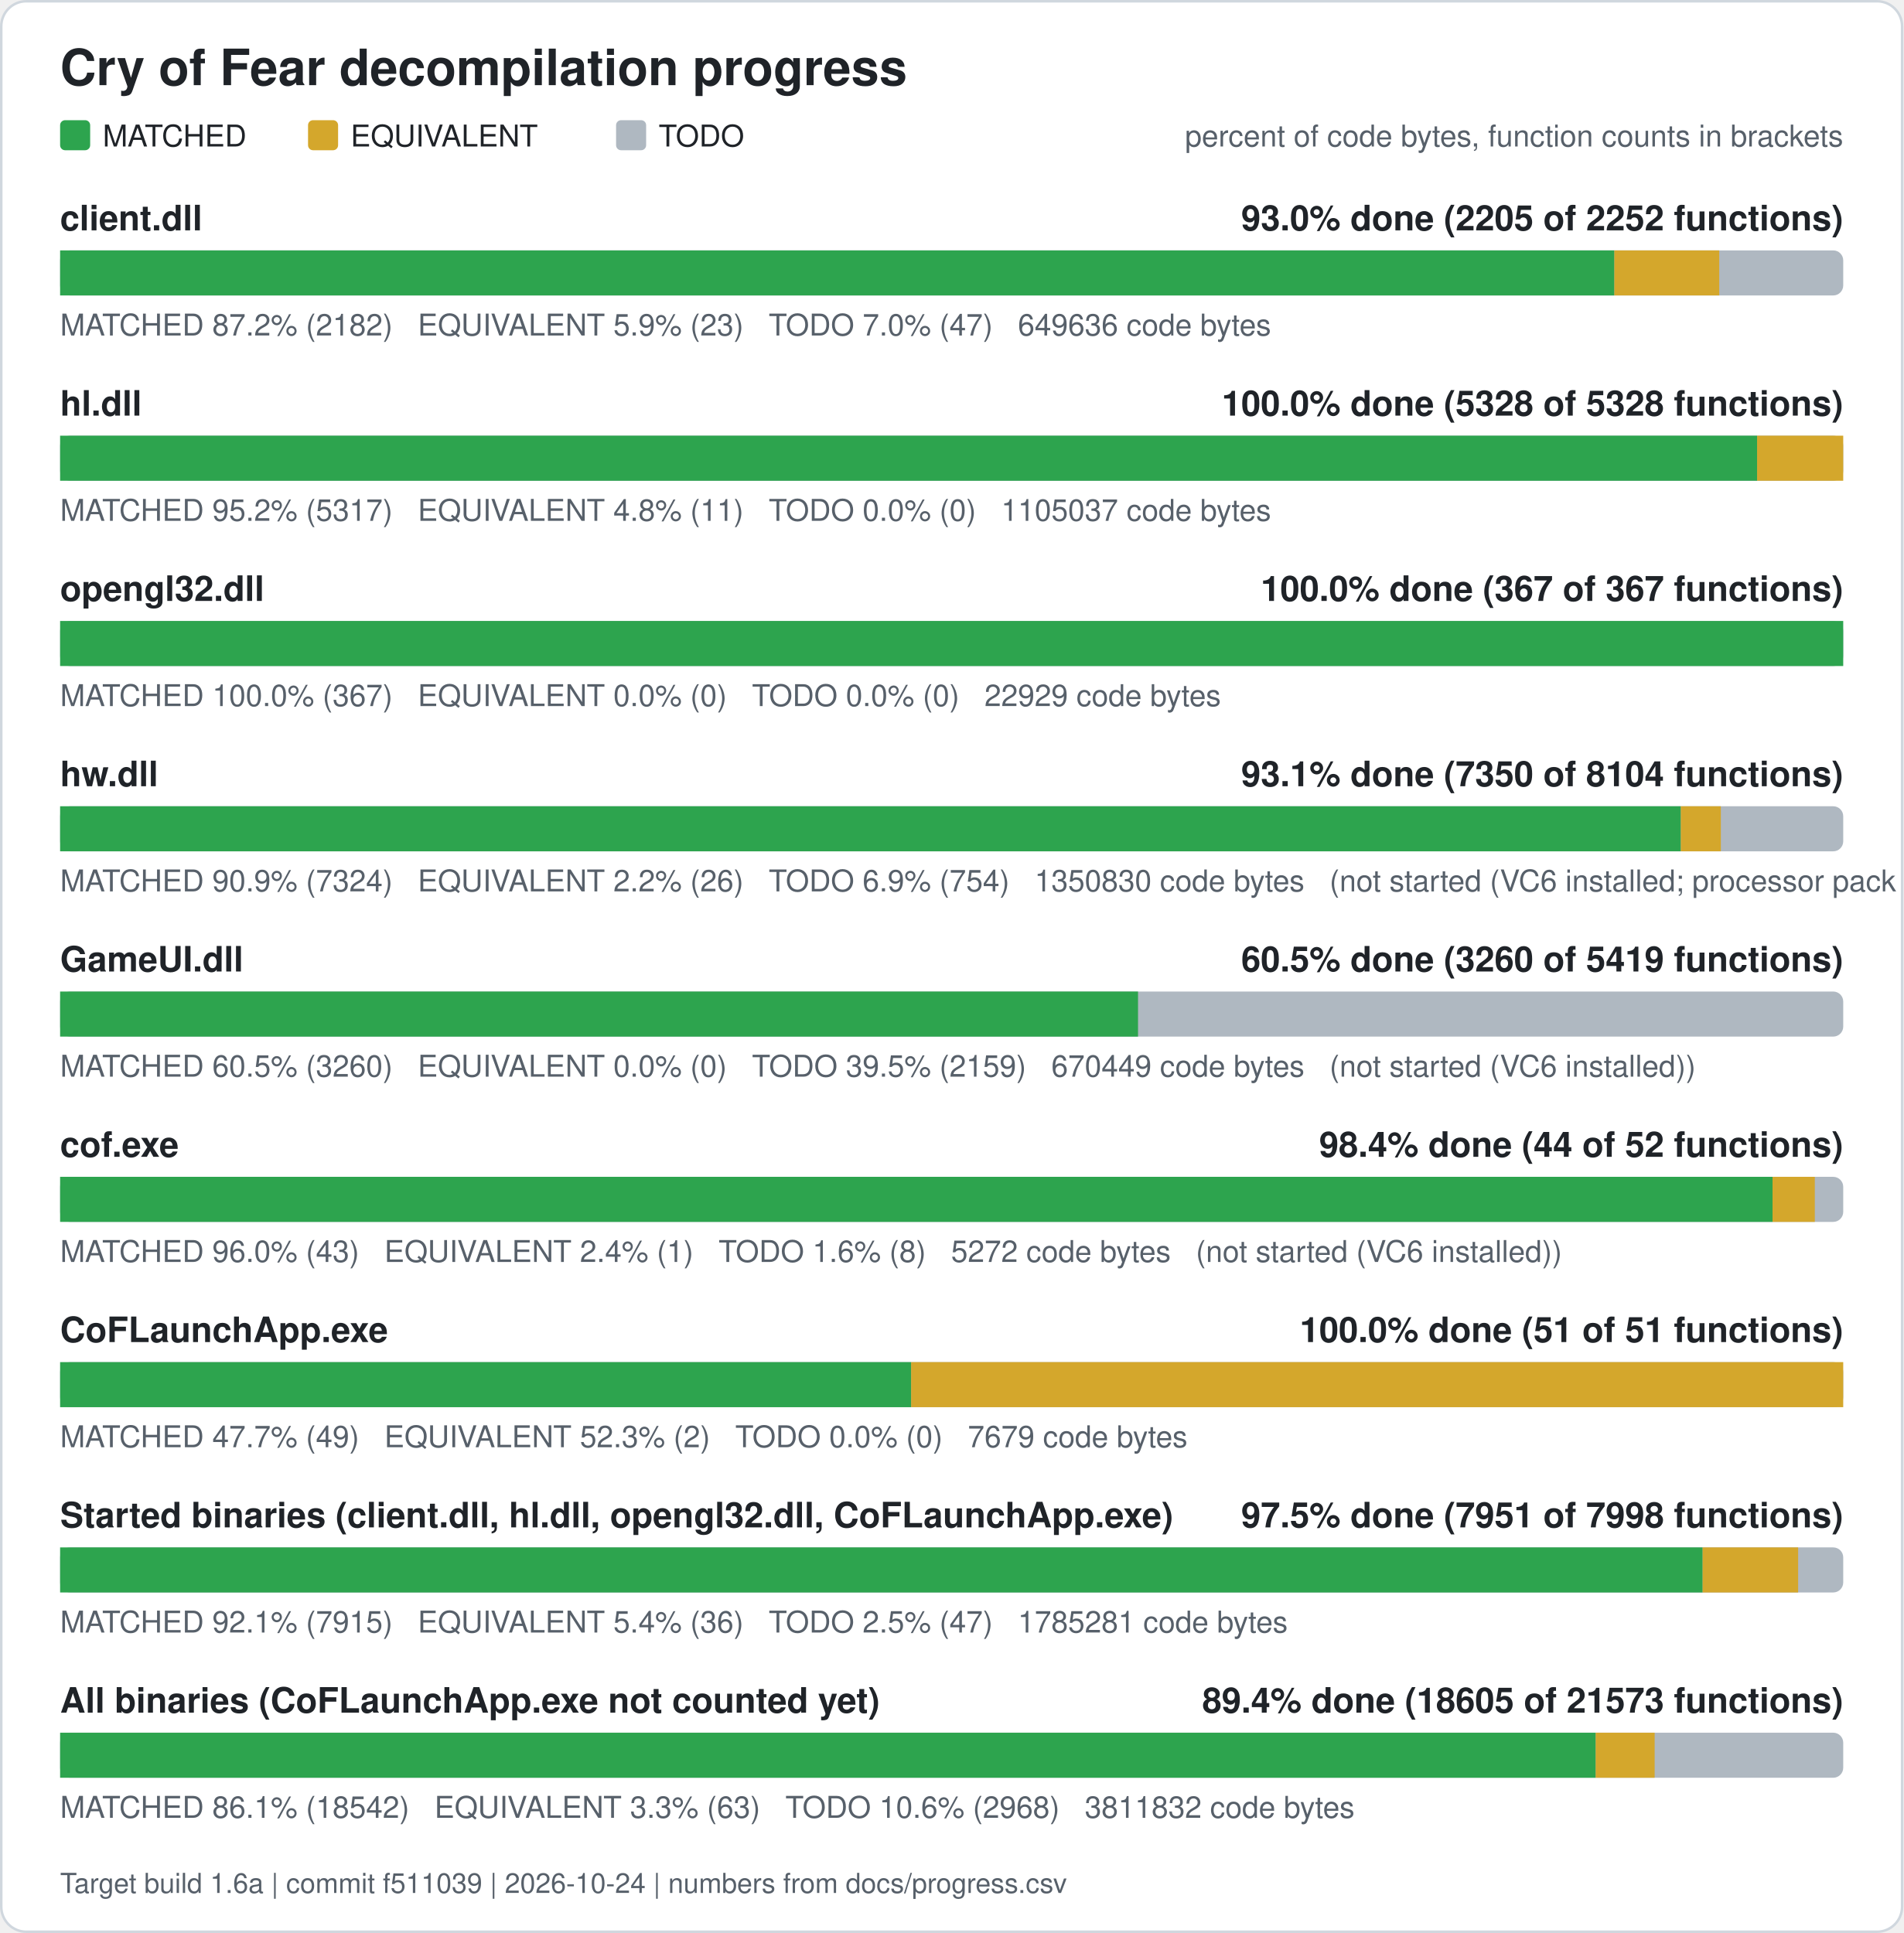
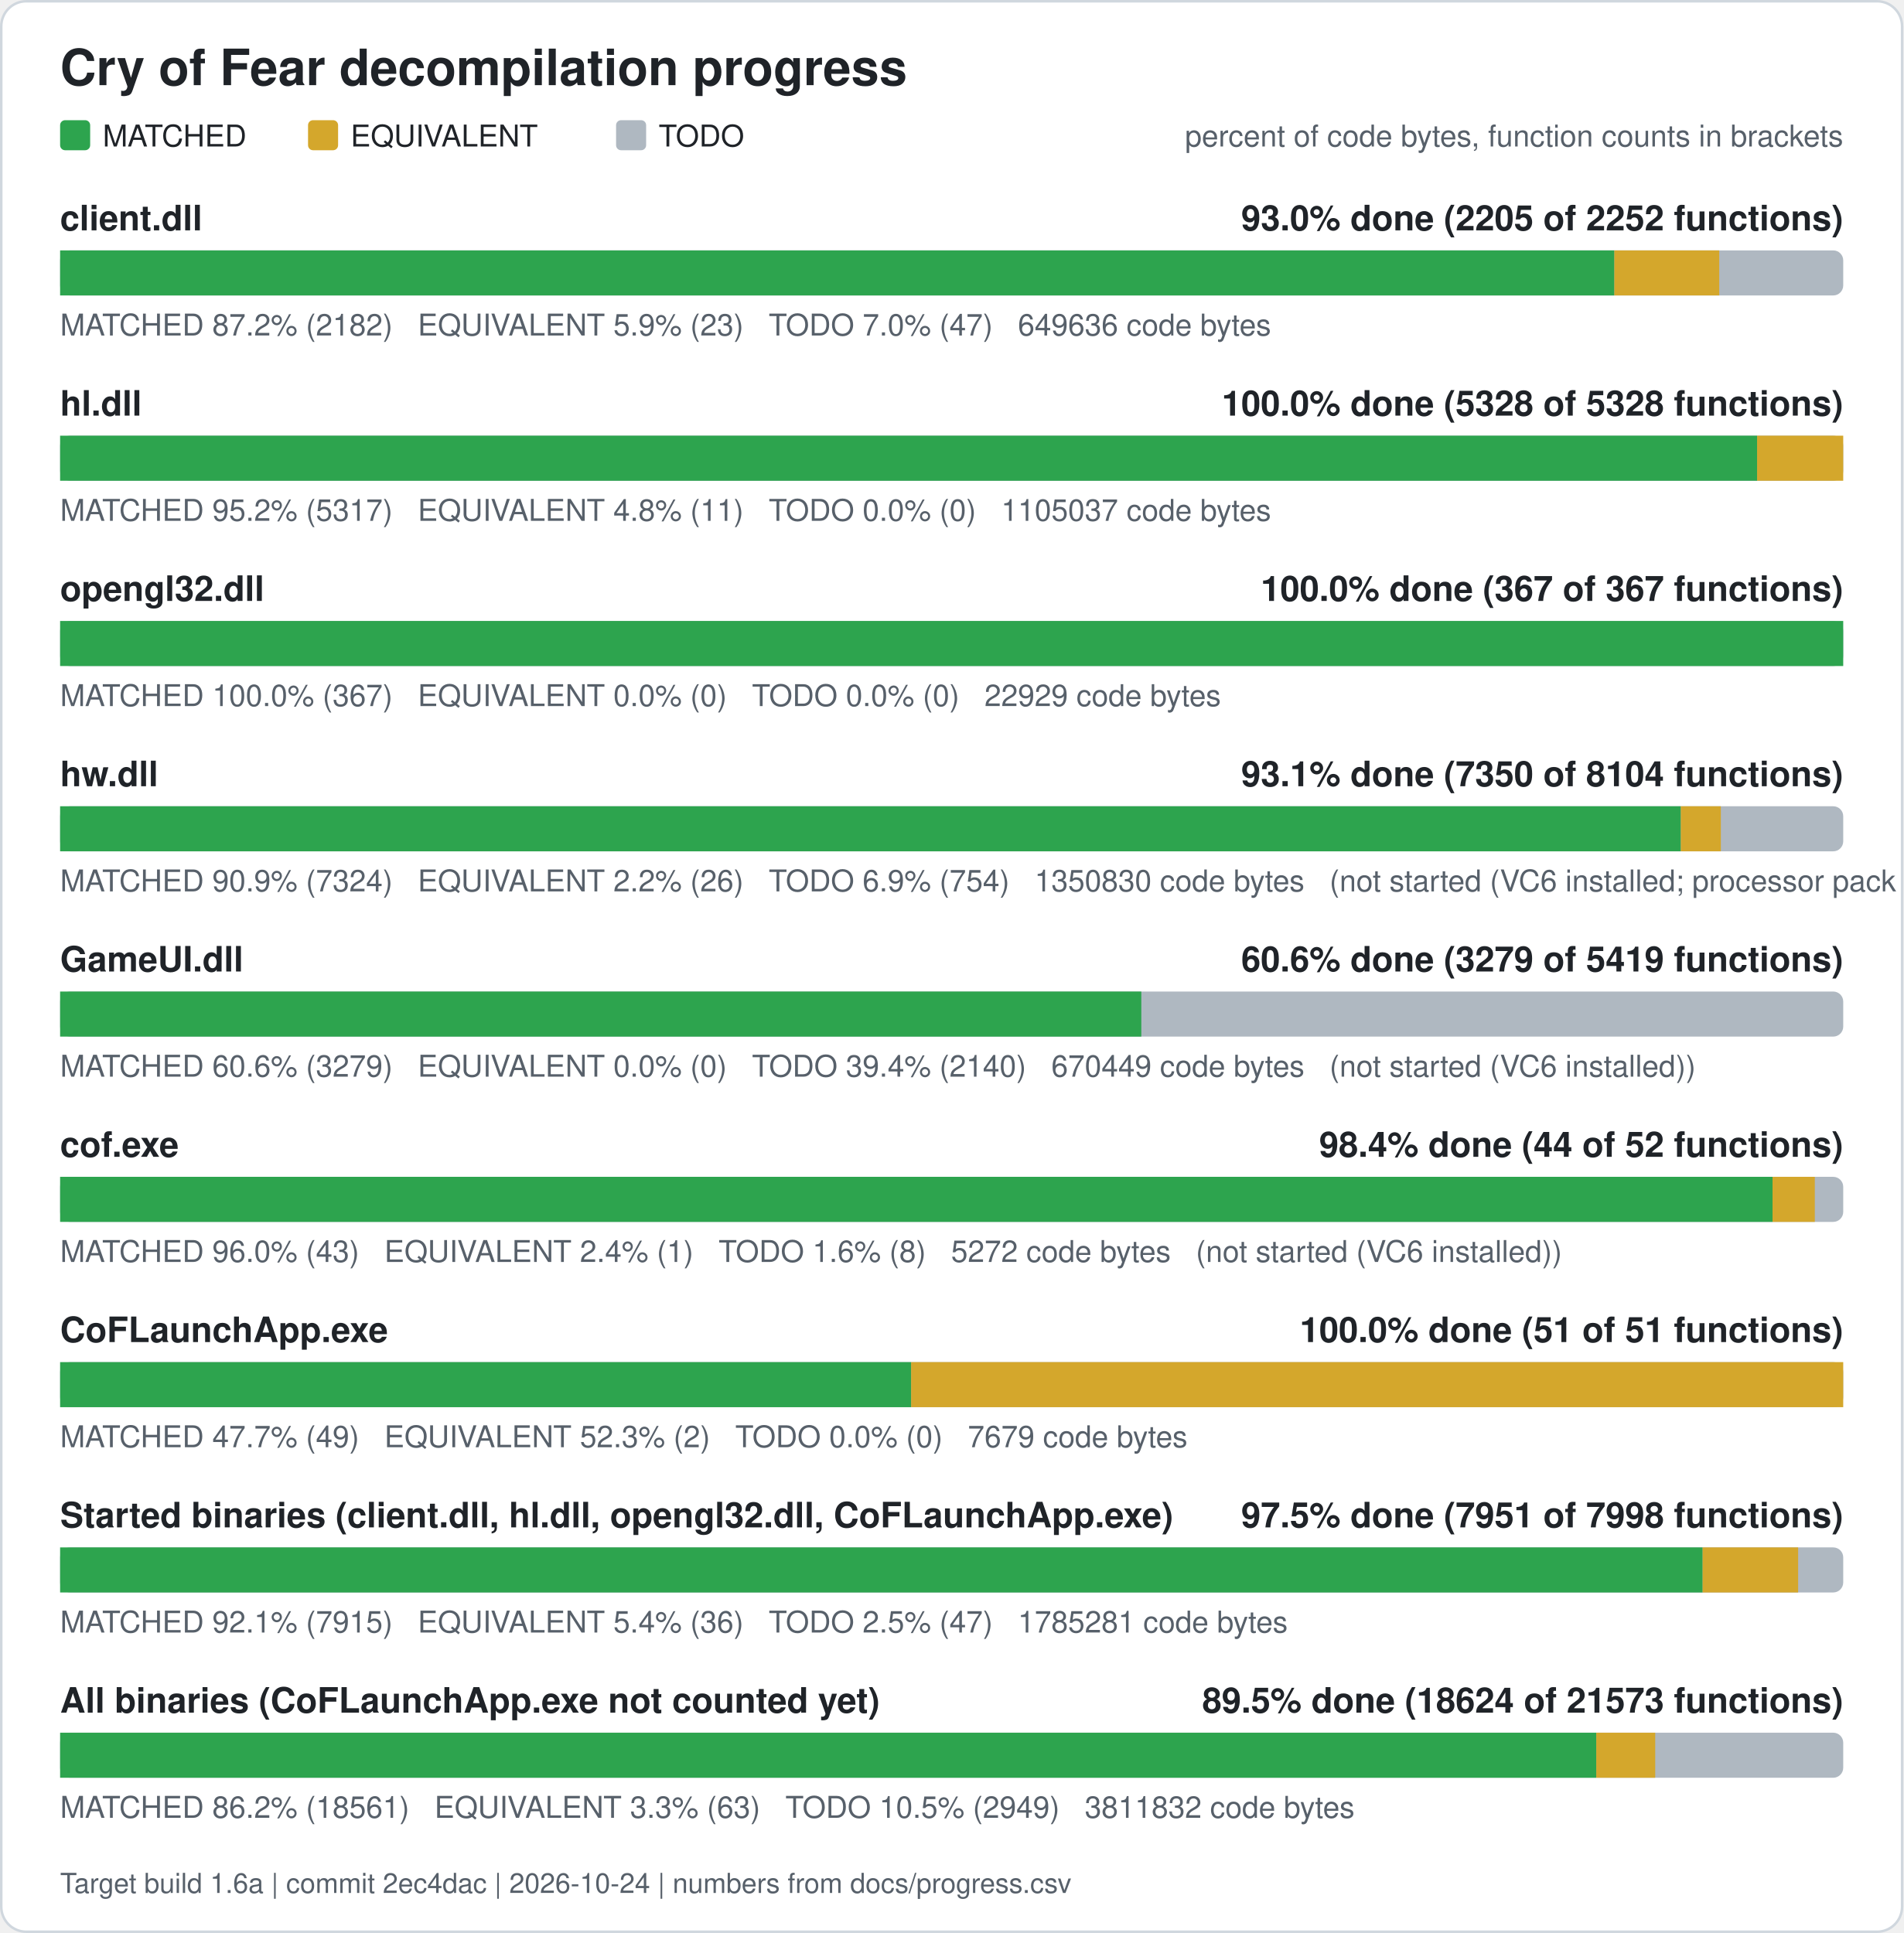
<svg xmlns="http://www.w3.org/2000/svg" width="760" height="772" viewBox="0 0 760 772" role="img" aria-label="Cry of Fear decompilation progress">
  <rect x="0.5" y="0.5" width="759" height="771" rx="10" fill="#ffffff" stroke="#d0d7de" />
  <text x="24" y="34" font-family="Segoe UI, Helvetica, Arial, sans-serif" font-size="20" font-weight="600" fill="#1f2328">Cry of Fear decompilation progress</text>
  <rect x="24" y="48" width="12" height="12" rx="2" fill="#2da44e" />
  <text x="41" y="58.5" font-family="Segoe UI, Helvetica, Arial, sans-serif" font-size="12" fill="#1f2328">MATCHED</text>
  <rect x="123" y="48" width="12" height="12" rx="2" fill="#d4a72c" />
  <text x="140" y="58.5" font-family="Segoe UI, Helvetica, Arial, sans-serif" font-size="12" fill="#1f2328">EQUIVALENT</text>
  <rect x="246" y="48" width="12" height="12" rx="2" fill="#afb8c1" />
  <text x="263" y="58.5" font-family="Segoe UI, Helvetica, Arial, sans-serif" font-size="12" fill="#1f2328">TODO</text>
  <text x="736" y="58.5" font-family="Segoe UI, Helvetica, Arial, sans-serif" font-size="12" fill="#57606a" text-anchor="end">percent of code bytes, function counts in brackets</text>
  <text x="24" y="92" font-family="Segoe UI, Helvetica, Arial, sans-serif" font-size="14" font-weight="600" fill="#1f2328">client.dll</text>
  <text x="736" y="92" font-family="Segoe UI, Helvetica, Arial, sans-serif" font-size="14" font-weight="600" fill="#1f2328" text-anchor="end">93.0% done (2205 of 2252 functions)</text>
  <rect x="24" y="100" width="712" height="18" rx="4" fill="#afb8c1" />
  <rect x="24.00" y="100" width="620.61" height="18" fill="#2da44e" />
  <rect x="644.61" y="100" width="41.89" height="18" fill="#d4a72c" />
  <text x="24" y="134" font-family="Segoe UI, Helvetica, Arial, sans-serif" font-size="12" fill="#57606a" xml:space="preserve">MATCHED 87.2% (2182)   EQUIVALENT 5.9% (23)   TODO 7.0% (47)   649636 code bytes</text>
  <text x="24" y="166" font-family="Segoe UI, Helvetica, Arial, sans-serif" font-size="14" font-weight="600" fill="#1f2328">hl.dll</text>
  <text x="736" y="166" font-family="Segoe UI, Helvetica, Arial, sans-serif" font-size="14" font-weight="600" fill="#1f2328" text-anchor="end">100.0% done (5328 of 5328 functions)</text>
  <rect x="24" y="174" width="712" height="18" rx="4" fill="#afb8c1" />
  <rect x="24.00" y="174" width="677.61" height="18" fill="#2da44e" />
  <rect x="701.61" y="174" width="34.39" height="18" fill="#d4a72c" />
  <text x="24" y="208" font-family="Segoe UI, Helvetica, Arial, sans-serif" font-size="12" fill="#57606a" xml:space="preserve">MATCHED 95.2% (5317)   EQUIVALENT 4.8% (11)   TODO 0.0% (0)   1105037 code bytes</text>
  <text x="24" y="240" font-family="Segoe UI, Helvetica, Arial, sans-serif" font-size="14" font-weight="600" fill="#1f2328">opengl32.dll</text>
  <text x="736" y="240" font-family="Segoe UI, Helvetica, Arial, sans-serif" font-size="14" font-weight="600" fill="#1f2328" text-anchor="end">100.0% done (367 of 367 functions)</text>
  <rect x="24" y="248" width="712" height="18" rx="4" fill="#afb8c1" />
  <rect x="24.00" y="248" width="712.00" height="18" fill="#2da44e" />
  <text x="24" y="282" font-family="Segoe UI, Helvetica, Arial, sans-serif" font-size="12" fill="#57606a" xml:space="preserve">MATCHED 100.0% (367)   EQUIVALENT 0.0% (0)   TODO 0.0% (0)   22929 code bytes</text>
  <text x="24" y="314" font-family="Segoe UI, Helvetica, Arial, sans-serif" font-size="14" font-weight="600" fill="#1f2328">hw.dll</text>
  <text x="736" y="314" font-family="Segoe UI, Helvetica, Arial, sans-serif" font-size="14" font-weight="600" fill="#1f2328" text-anchor="end">93.1% done (7350 of 8104 functions)</text>
  <rect x="24" y="322" width="712" height="18" rx="4" fill="#afb8c1" />
  <rect x="24.00" y="322" width="647.15" height="18" fill="#2da44e" />
  <rect x="671.15" y="322" width="15.98" height="18" fill="#d4a72c" />
  <text x="24" y="356" font-family="Segoe UI, Helvetica, Arial, sans-serif" font-size="12" fill="#57606a" xml:space="preserve">MATCHED 90.9% (7324)   EQUIVALENT 2.2% (26)   TODO 6.9% (754)   1350830 code bytes   (not started (VC6 installed; processor pack and VS 2005 objects need those compilers))</text>
  <text x="24" y="388" font-family="Segoe UI, Helvetica, Arial, sans-serif" font-size="14" font-weight="600" fill="#1f2328">GameUI.dll</text>
-   <text x="736" y="388" font-family="Segoe UI, Helvetica, Arial, sans-serif" font-size="14" font-weight="600" fill="#1f2328" text-anchor="end">60.5% done (3260 of 5419 functions)</text>
+   <text x="736" y="388" font-family="Segoe UI, Helvetica, Arial, sans-serif" font-size="14" font-weight="600" fill="#1f2328" text-anchor="end">60.6% done (3279 of 5419 functions)</text>
  <rect x="24" y="396" width="712" height="18" rx="4" fill="#afb8c1" />
-   <rect x="24.00" y="396" width="430.41" height="18" fill="#2da44e" />
-   <text x="24" y="430" font-family="Segoe UI, Helvetica, Arial, sans-serif" font-size="12" fill="#57606a" xml:space="preserve">MATCHED 60.5% (3260)   EQUIVALENT 0.0% (0)   TODO 39.5% (2159)   670449 code bytes   (not started (VC6 installed))</text>
+   <rect x="24.00" y="396" width="431.72" height="18" fill="#2da44e" />
+   <text x="24" y="430" font-family="Segoe UI, Helvetica, Arial, sans-serif" font-size="12" fill="#57606a" xml:space="preserve">MATCHED 60.6% (3279)   EQUIVALENT 0.0% (0)   TODO 39.4% (2140)   670449 code bytes   (not started (VC6 installed))</text>
  <text x="24" y="462" font-family="Segoe UI, Helvetica, Arial, sans-serif" font-size="14" font-weight="600" fill="#1f2328">cof.exe</text>
  <text x="736" y="462" font-family="Segoe UI, Helvetica, Arial, sans-serif" font-size="14" font-weight="600" fill="#1f2328" text-anchor="end">98.4% done (44 of 52 functions)</text>
  <rect x="24" y="470" width="712" height="18" rx="4" fill="#afb8c1" />
  <rect x="24.00" y="470" width="683.77" height="18" fill="#2da44e" />
  <rect x="707.77" y="470" width="16.88" height="18" fill="#d4a72c" />
  <text x="24" y="504" font-family="Segoe UI, Helvetica, Arial, sans-serif" font-size="12" fill="#57606a" xml:space="preserve">MATCHED 96.0% (43)   EQUIVALENT 2.4% (1)   TODO 1.6% (8)   5272 code bytes   (not started (VC6 installed))</text>
  <text x="24" y="536" font-family="Segoe UI, Helvetica, Arial, sans-serif" font-size="14" font-weight="600" fill="#1f2328">CoFLaunchApp.exe</text>
  <text x="736" y="536" font-family="Segoe UI, Helvetica, Arial, sans-serif" font-size="14" font-weight="600" fill="#1f2328" text-anchor="end">100.0% done (51 of 51 functions)</text>
  <rect x="24" y="544" width="712" height="18" rx="4" fill="#afb8c1" />
  <rect x="24.00" y="544" width="339.82" height="18" fill="#2da44e" />
  <rect x="363.82" y="544" width="372.18" height="18" fill="#d4a72c" />
  <text x="24" y="578" font-family="Segoe UI, Helvetica, Arial, sans-serif" font-size="12" fill="#57606a" xml:space="preserve">MATCHED 47.7% (49)   EQUIVALENT 52.3% (2)   TODO 0.0% (0)   7679 code bytes</text>
  <text x="24" y="610" font-family="Segoe UI, Helvetica, Arial, sans-serif" font-size="14" font-weight="600" fill="#1f2328">Started binaries (client.dll, hl.dll, opengl32.dll, CoFLaunchApp.exe)</text>
  <text x="736" y="610" font-family="Segoe UI, Helvetica, Arial, sans-serif" font-size="14" font-weight="600" fill="#1f2328" text-anchor="end">97.5% done (7951 of 7998 functions)</text>
  <rect x="24" y="618" width="712" height="18" rx="4" fill="#afb8c1" />
  <rect x="24.00" y="618" width="655.86" height="18" fill="#2da44e" />
  <rect x="679.86" y="618" width="38.13" height="18" fill="#d4a72c" />
  <text x="24" y="652" font-family="Segoe UI, Helvetica, Arial, sans-serif" font-size="12" fill="#57606a" xml:space="preserve">MATCHED 92.1% (7915)   EQUIVALENT 5.4% (36)   TODO 2.5% (47)   1785281 code bytes</text>
  <text x="24" y="684" font-family="Segoe UI, Helvetica, Arial, sans-serif" font-size="14" font-weight="600" fill="#1f2328">All binaries (CoFLaunchApp.exe not counted yet)</text>
-   <text x="736" y="684" font-family="Segoe UI, Helvetica, Arial, sans-serif" font-size="14" font-weight="600" fill="#1f2328" text-anchor="end">89.4% done (18605 of 21573 functions)</text>
+   <text x="736" y="684" font-family="Segoe UI, Helvetica, Arial, sans-serif" font-size="14" font-weight="600" fill="#1f2328" text-anchor="end">89.5% done (18624 of 21573 functions)</text>
  <rect x="24" y="692" width="712" height="18" rx="4" fill="#afb8c1" />
-   <rect x="24.00" y="692" width="613.16" height="18" fill="#2da44e" />
-   <rect x="637.16" y="692" width="23.54" height="18" fill="#d4a72c" />
-   <text x="24" y="726" font-family="Segoe UI, Helvetica, Arial, sans-serif" font-size="12" fill="#57606a" xml:space="preserve">MATCHED 86.1% (18542)   EQUIVALENT 3.3% (63)   TODO 10.6% (2968)   3811832 code bytes</text>
-   <text x="24" y="756" font-family="Segoe UI, Helvetica, Arial, sans-serif" font-size="11" fill="#57606a">Target build 1.6a | commit f511039 | 2026-10-24 | numbers from docs/progress.csv</text>
+   <rect x="24.00" y="692" width="613.39" height="18" fill="#2da44e" />
+   <rect x="637.39" y="692" width="23.54" height="18" fill="#d4a72c" />
+   <text x="24" y="726" font-family="Segoe UI, Helvetica, Arial, sans-serif" font-size="12" fill="#57606a" xml:space="preserve">MATCHED 86.2% (18561)   EQUIVALENT 3.3% (63)   TODO 10.5% (2949)   3811832 code bytes</text>
+   <text x="24" y="756" font-family="Segoe UI, Helvetica, Arial, sans-serif" font-size="11" fill="#57606a">Target build 1.6a | commit 2ec4dac | 2026-10-24 | numbers from docs/progress.csv</text>
</svg>
